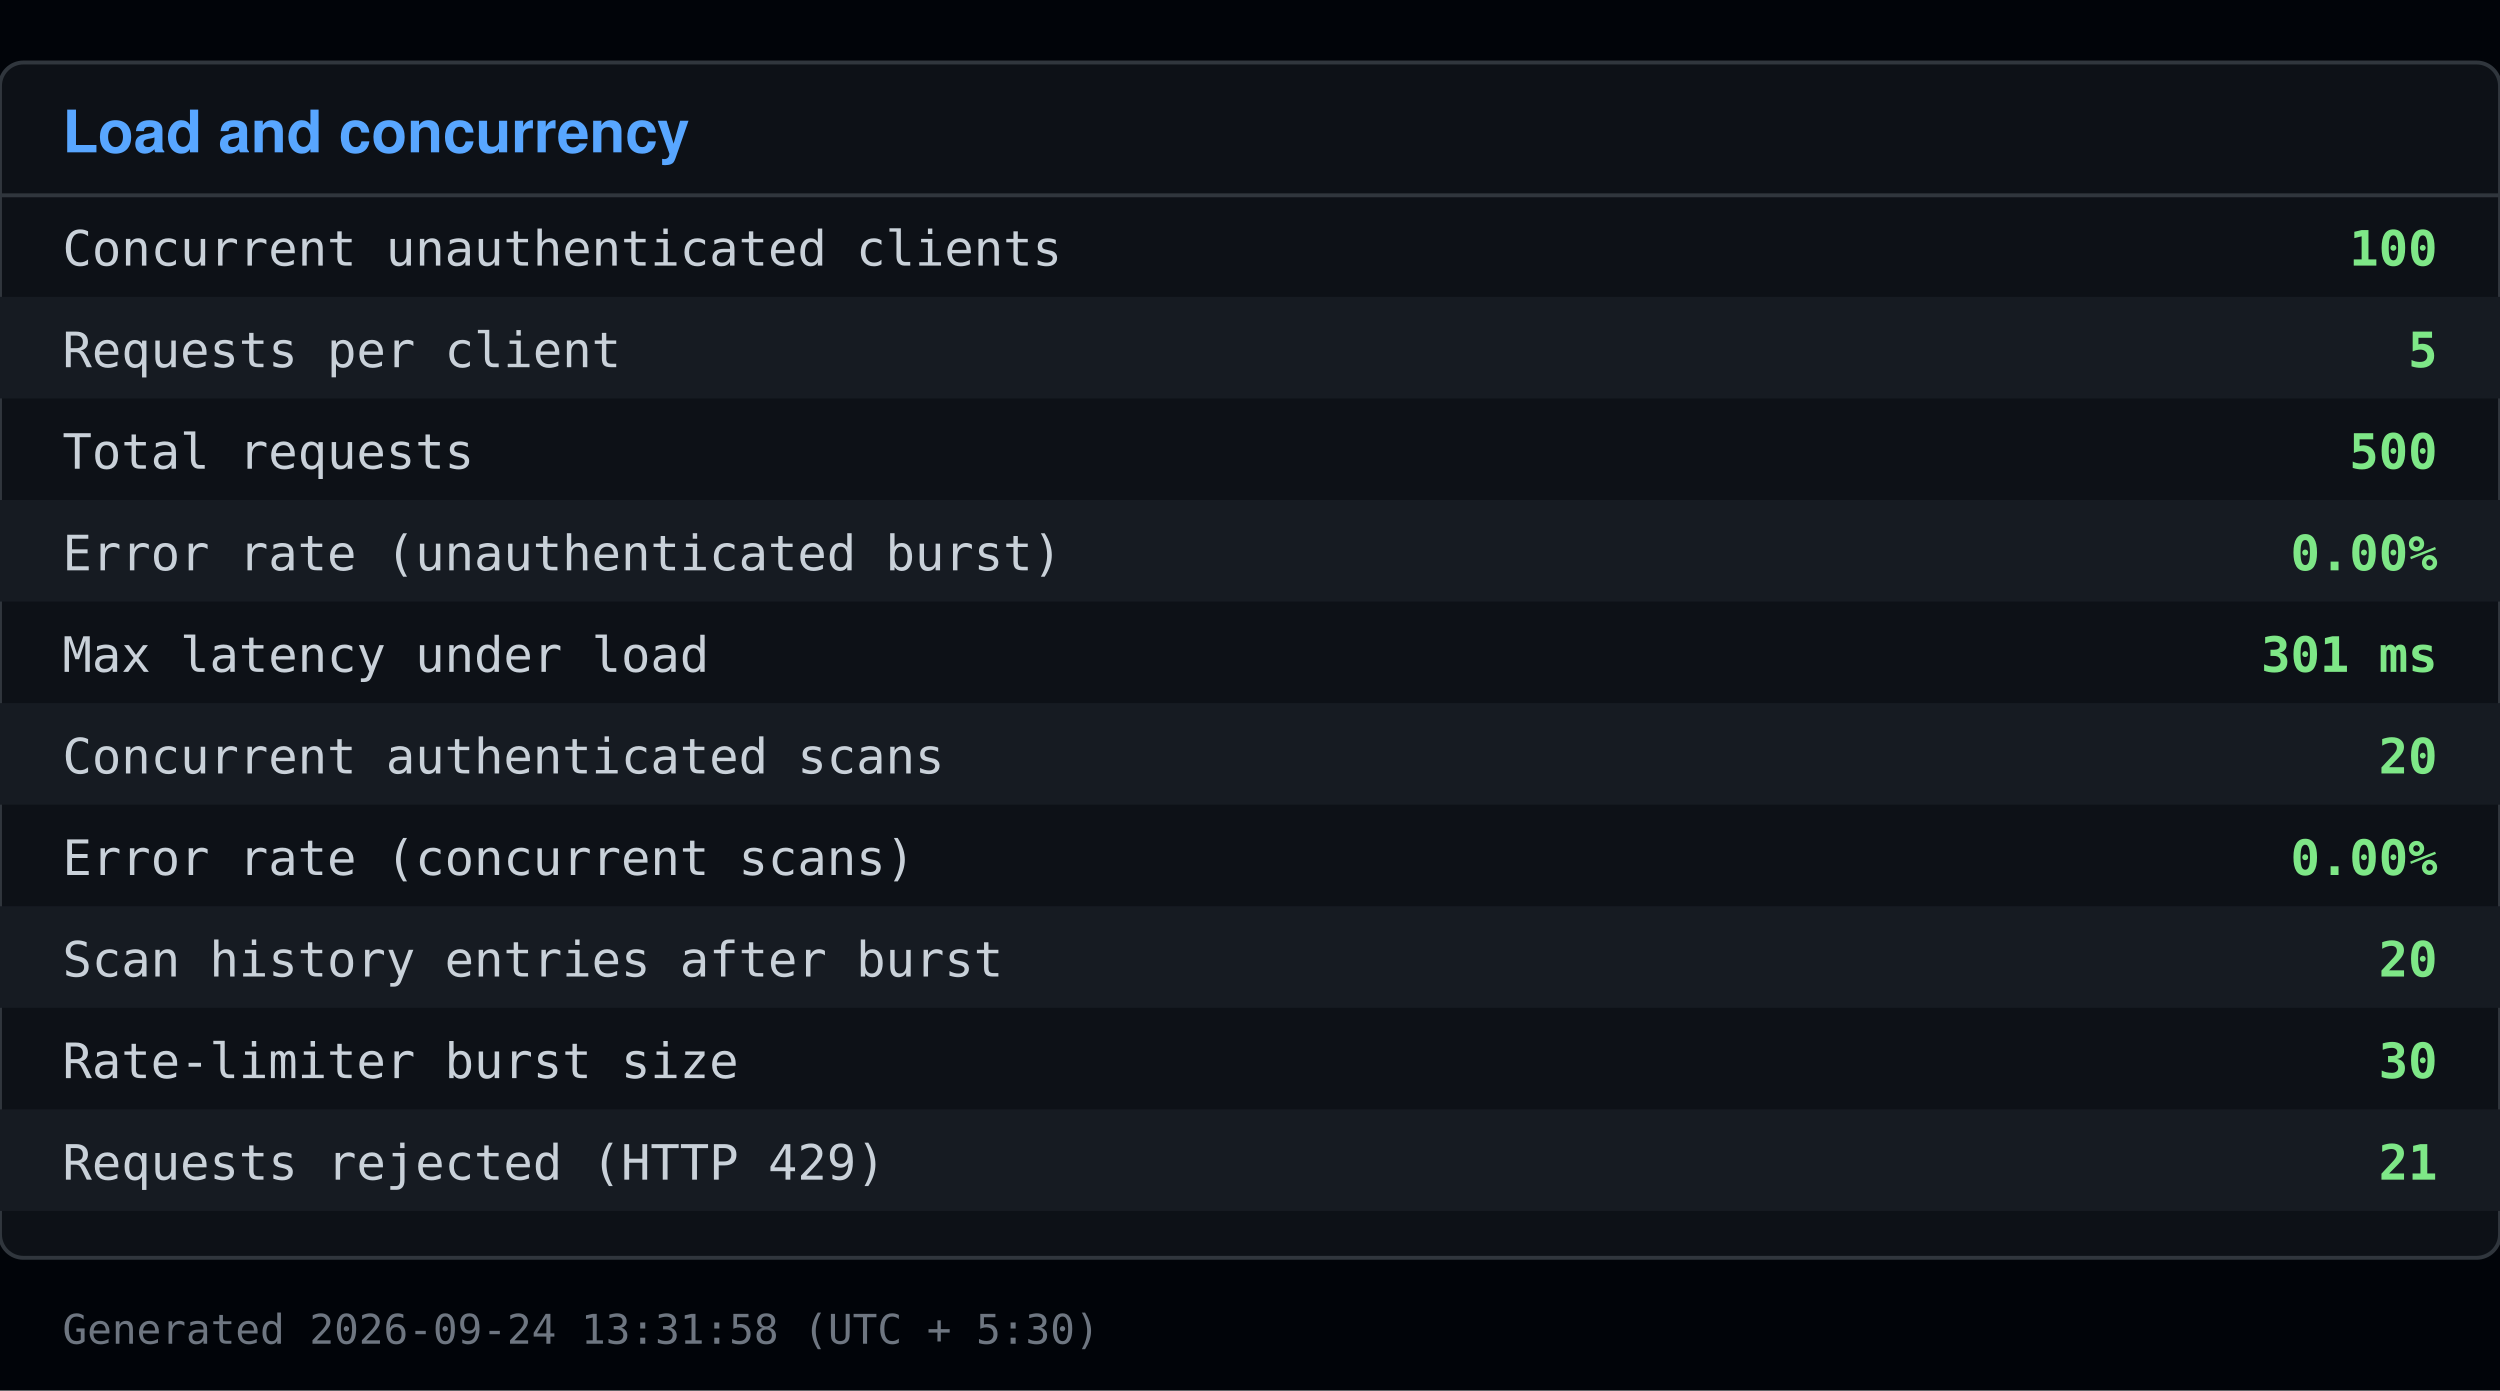
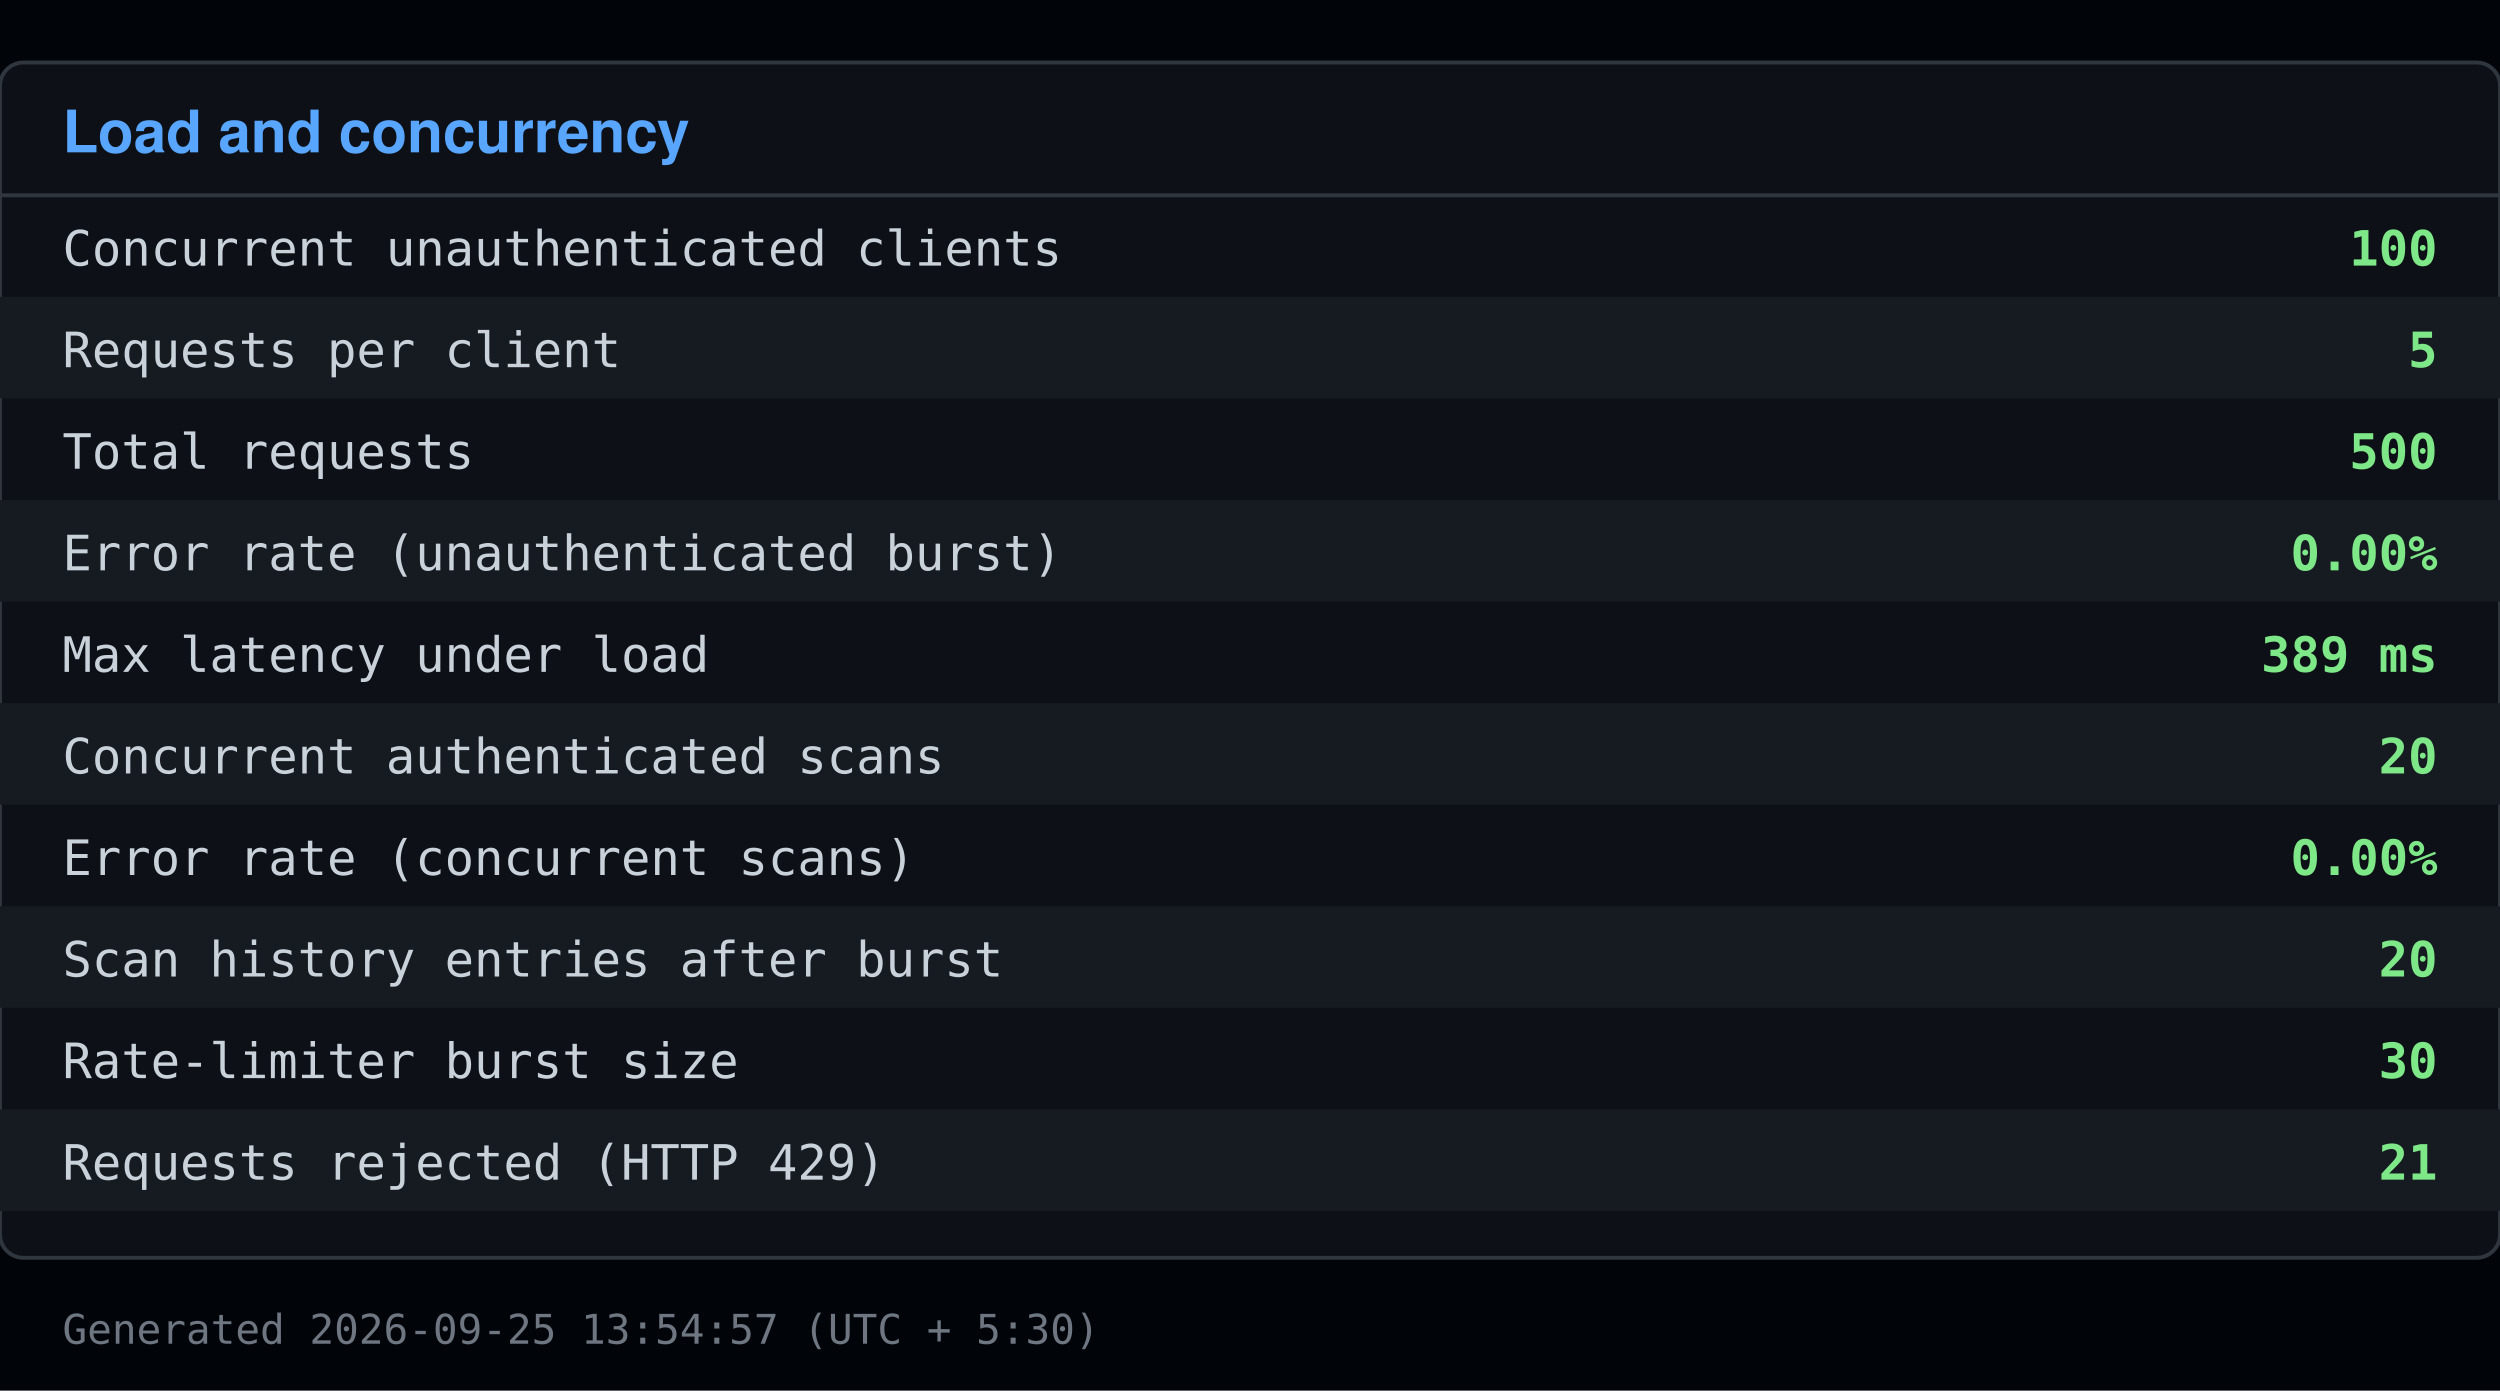
<svg xmlns="http://www.w3.org/2000/svg" viewBox="0 0 640 356" width="640" height="356">
  <rect x="0" y="0" width="640" height="356" fill="#010409" />
  <rect x="0" y="16" width="640" height="306" fill="#0d1117" stroke="#30363d" rx="6" />
  <text x="16" y="39" font-family="Segoe UI, Helvetica, Arial, sans-serif" font-size="15" font-weight="600" fill="#58a6ff">Load and concurrency</text>
  <line x1="0" y1="50" x2="640" y2="50" stroke="#30363d" />
  <text x="16" y="68" font-family="Consolas, Menlo, monospace" font-size="12.5" fill="#c9d1d9">Concurrent unauthenticated clients</text>
  <text x="624" y="68" font-family="Consolas, Menlo, monospace" font-size="12.5" fill="#7ee787" text-anchor="end" font-weight="600">100</text>
  <rect x="0" y="76" width="640" height="26" fill="#161b22" />
  <text x="16" y="94" font-family="Consolas, Menlo, monospace" font-size="12.5" fill="#c9d1d9">Requests per client</text>
  <text x="624" y="94" font-family="Consolas, Menlo, monospace" font-size="12.5" fill="#7ee787" text-anchor="end" font-weight="600">5</text>
  <text x="16" y="120" font-family="Consolas, Menlo, monospace" font-size="12.5" fill="#c9d1d9">Total requests</text>
  <text x="624" y="120" font-family="Consolas, Menlo, monospace" font-size="12.5" fill="#7ee787" text-anchor="end" font-weight="600">500</text>
  <rect x="0" y="128" width="640" height="26" fill="#161b22" />
  <text x="16" y="146" font-family="Consolas, Menlo, monospace" font-size="12.5" fill="#c9d1d9">Error rate (unauthenticated burst)</text>
  <text x="624" y="146" font-family="Consolas, Menlo, monospace" font-size="12.5" fill="#7ee787" text-anchor="end" font-weight="600">0.00%</text>
  <text x="16" y="172" font-family="Consolas, Menlo, monospace" font-size="12.5" fill="#c9d1d9">Max latency under load</text>
-   <text x="624" y="172" font-family="Consolas, Menlo, monospace" font-size="12.5" fill="#7ee787" text-anchor="end" font-weight="600">301 ms</text>
+   <text x="624" y="172" font-family="Consolas, Menlo, monospace" font-size="12.5" fill="#7ee787" text-anchor="end" font-weight="600">389 ms</text>
  <rect x="0" y="180" width="640" height="26" fill="#161b22" />
  <text x="16" y="198" font-family="Consolas, Menlo, monospace" font-size="12.5" fill="#c9d1d9">Concurrent authenticated scans</text>
  <text x="624" y="198" font-family="Consolas, Menlo, monospace" font-size="12.5" fill="#7ee787" text-anchor="end" font-weight="600">20</text>
  <text x="16" y="224" font-family="Consolas, Menlo, monospace" font-size="12.5" fill="#c9d1d9">Error rate (concurrent scans)</text>
  <text x="624" y="224" font-family="Consolas, Menlo, monospace" font-size="12.5" fill="#7ee787" text-anchor="end" font-weight="600">0.00%</text>
  <rect x="0" y="232" width="640" height="26" fill="#161b22" />
  <text x="16" y="250" font-family="Consolas, Menlo, monospace" font-size="12.5" fill="#c9d1d9">Scan history entries after burst</text>
  <text x="624" y="250" font-family="Consolas, Menlo, monospace" font-size="12.5" fill="#7ee787" text-anchor="end" font-weight="600">20</text>
  <text x="16" y="276" font-family="Consolas, Menlo, monospace" font-size="12.5" fill="#c9d1d9">Rate-limiter burst size</text>
  <text x="624" y="276" font-family="Consolas, Menlo, monospace" font-size="12.5" fill="#7ee787" text-anchor="end" font-weight="600">30</text>
  <rect x="0" y="284" width="640" height="26" fill="#161b22" />
  <text x="16" y="302" font-family="Consolas, Menlo, monospace" font-size="12.5" fill="#c9d1d9">Requests rejected (HTTP 429)</text>
  <text x="624" y="302" font-family="Consolas, Menlo, monospace" font-size="12.5" fill="#7ee787" text-anchor="end" font-weight="600">21</text>
-   <text x="16" y="344" font-family="Consolas, Menlo, monospace" font-size="10.5" fill="#6e7681">Generated 2026-09-24 13:31:58 (UTC + 5:30)</text>
+   <text x="16" y="344" font-family="Consolas, Menlo, monospace" font-size="10.5" fill="#6e7681">Generated 2026-09-25 13:54:57 (UTC + 5:30)</text>
</svg>
